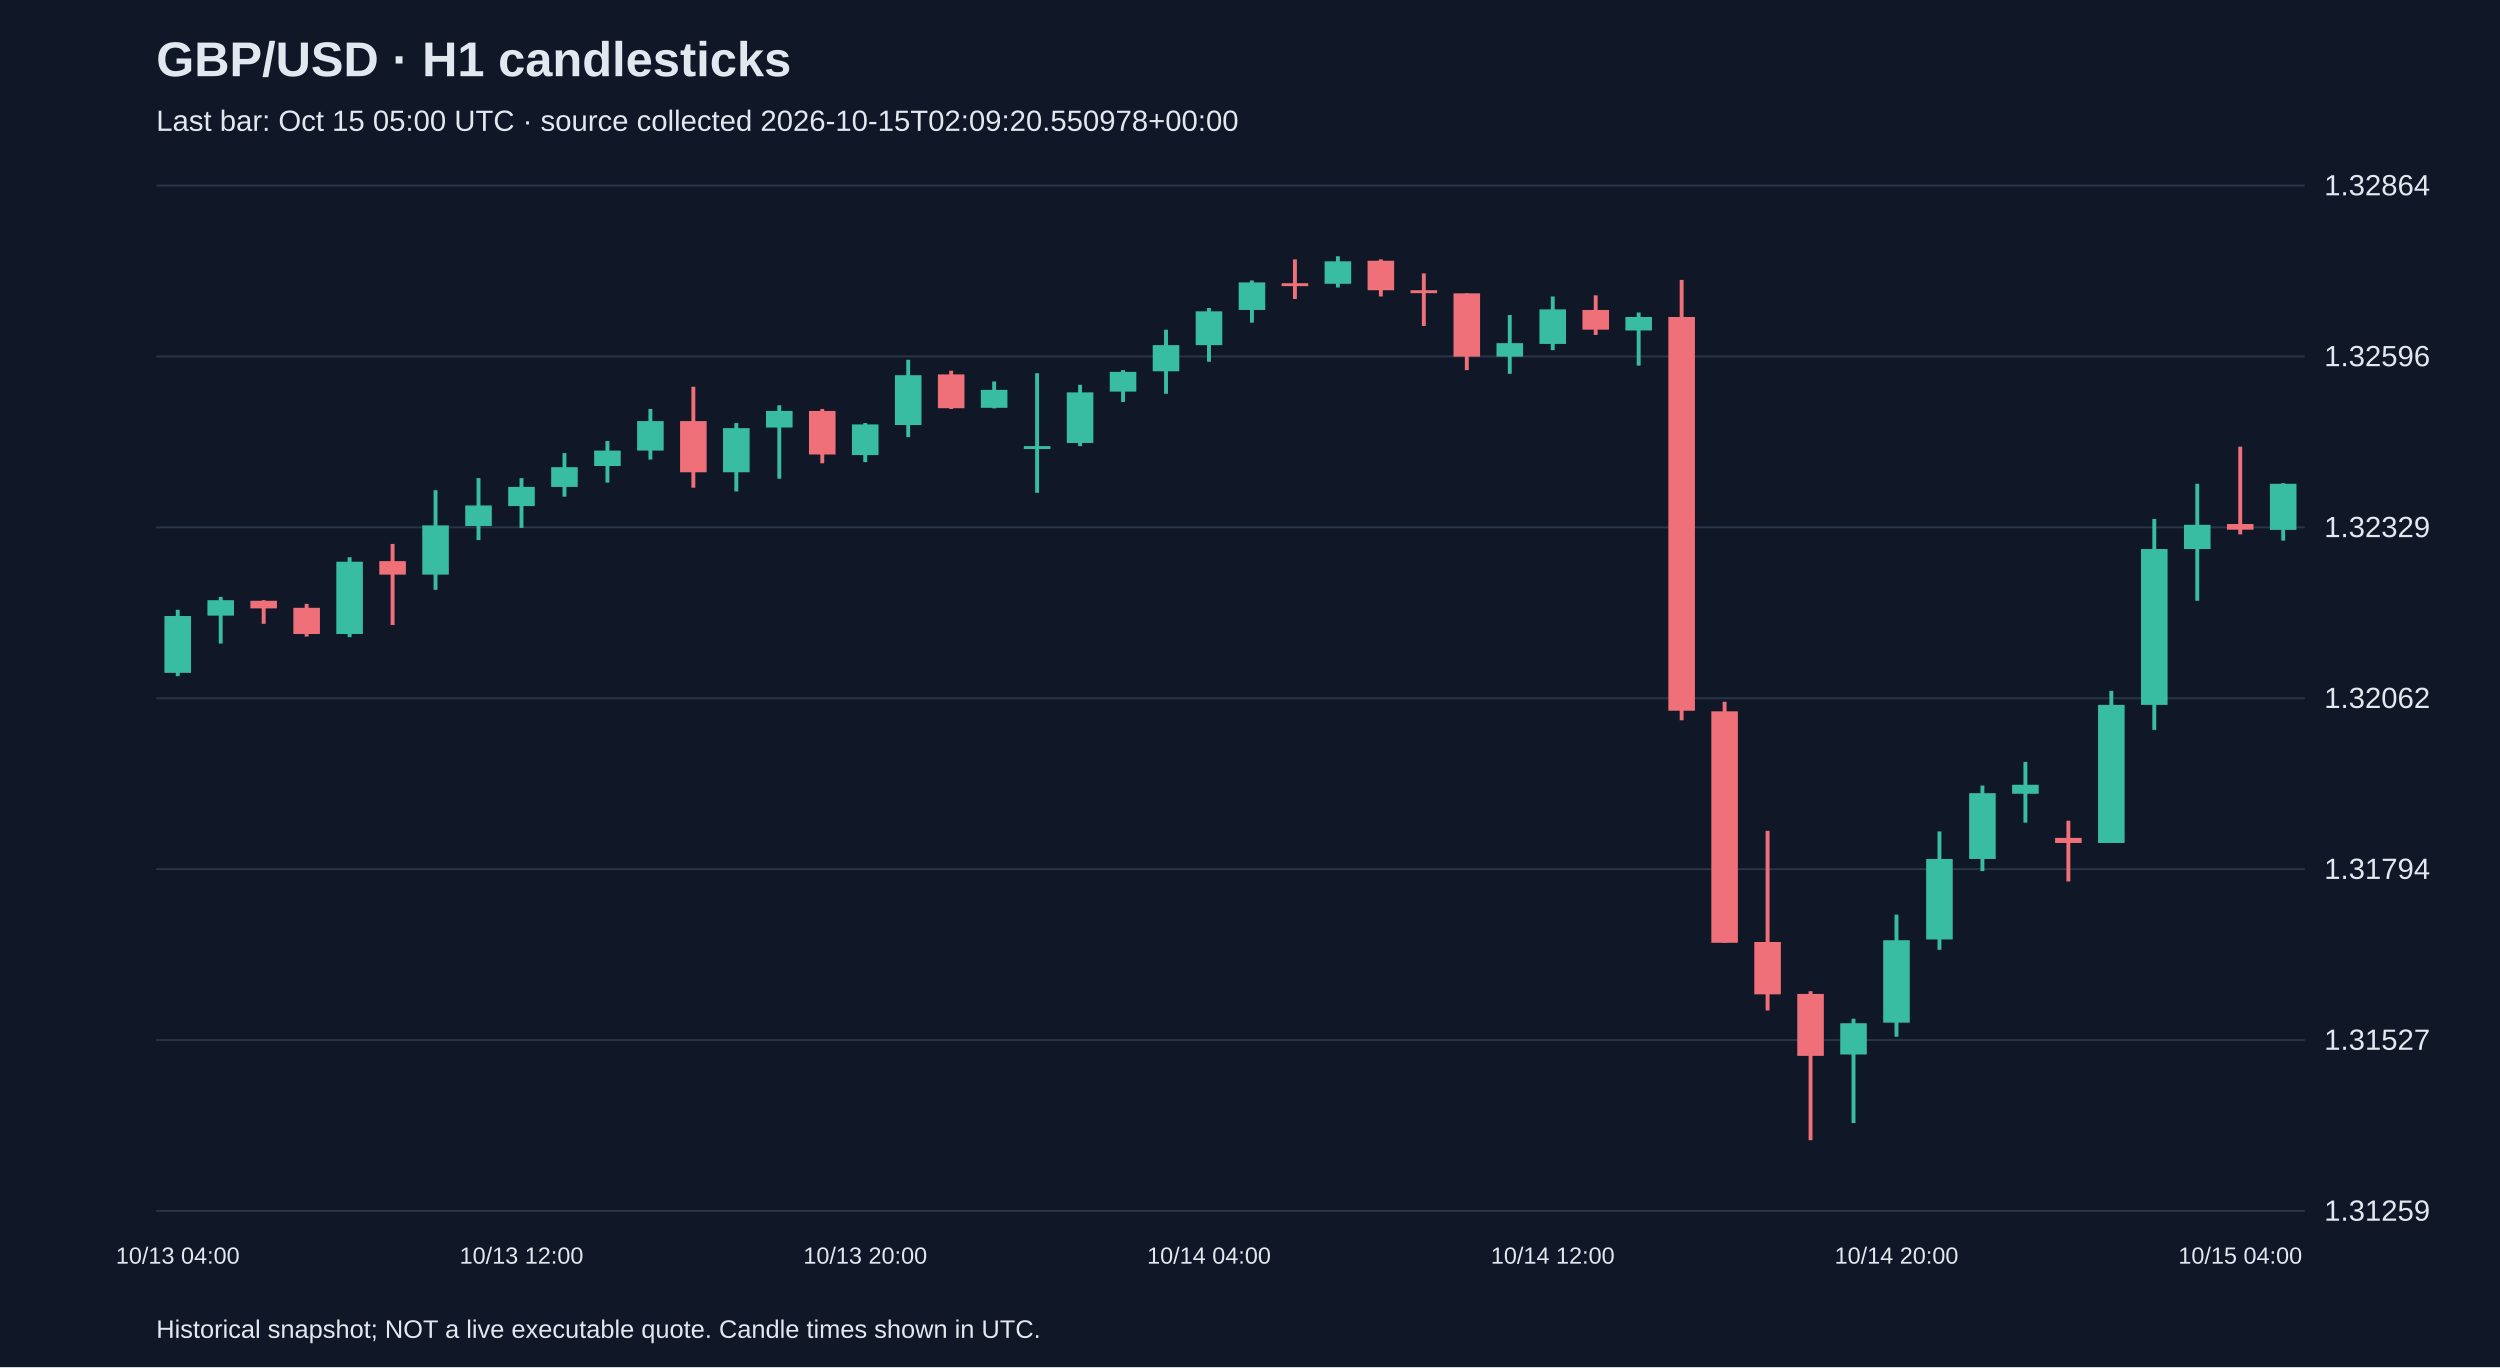
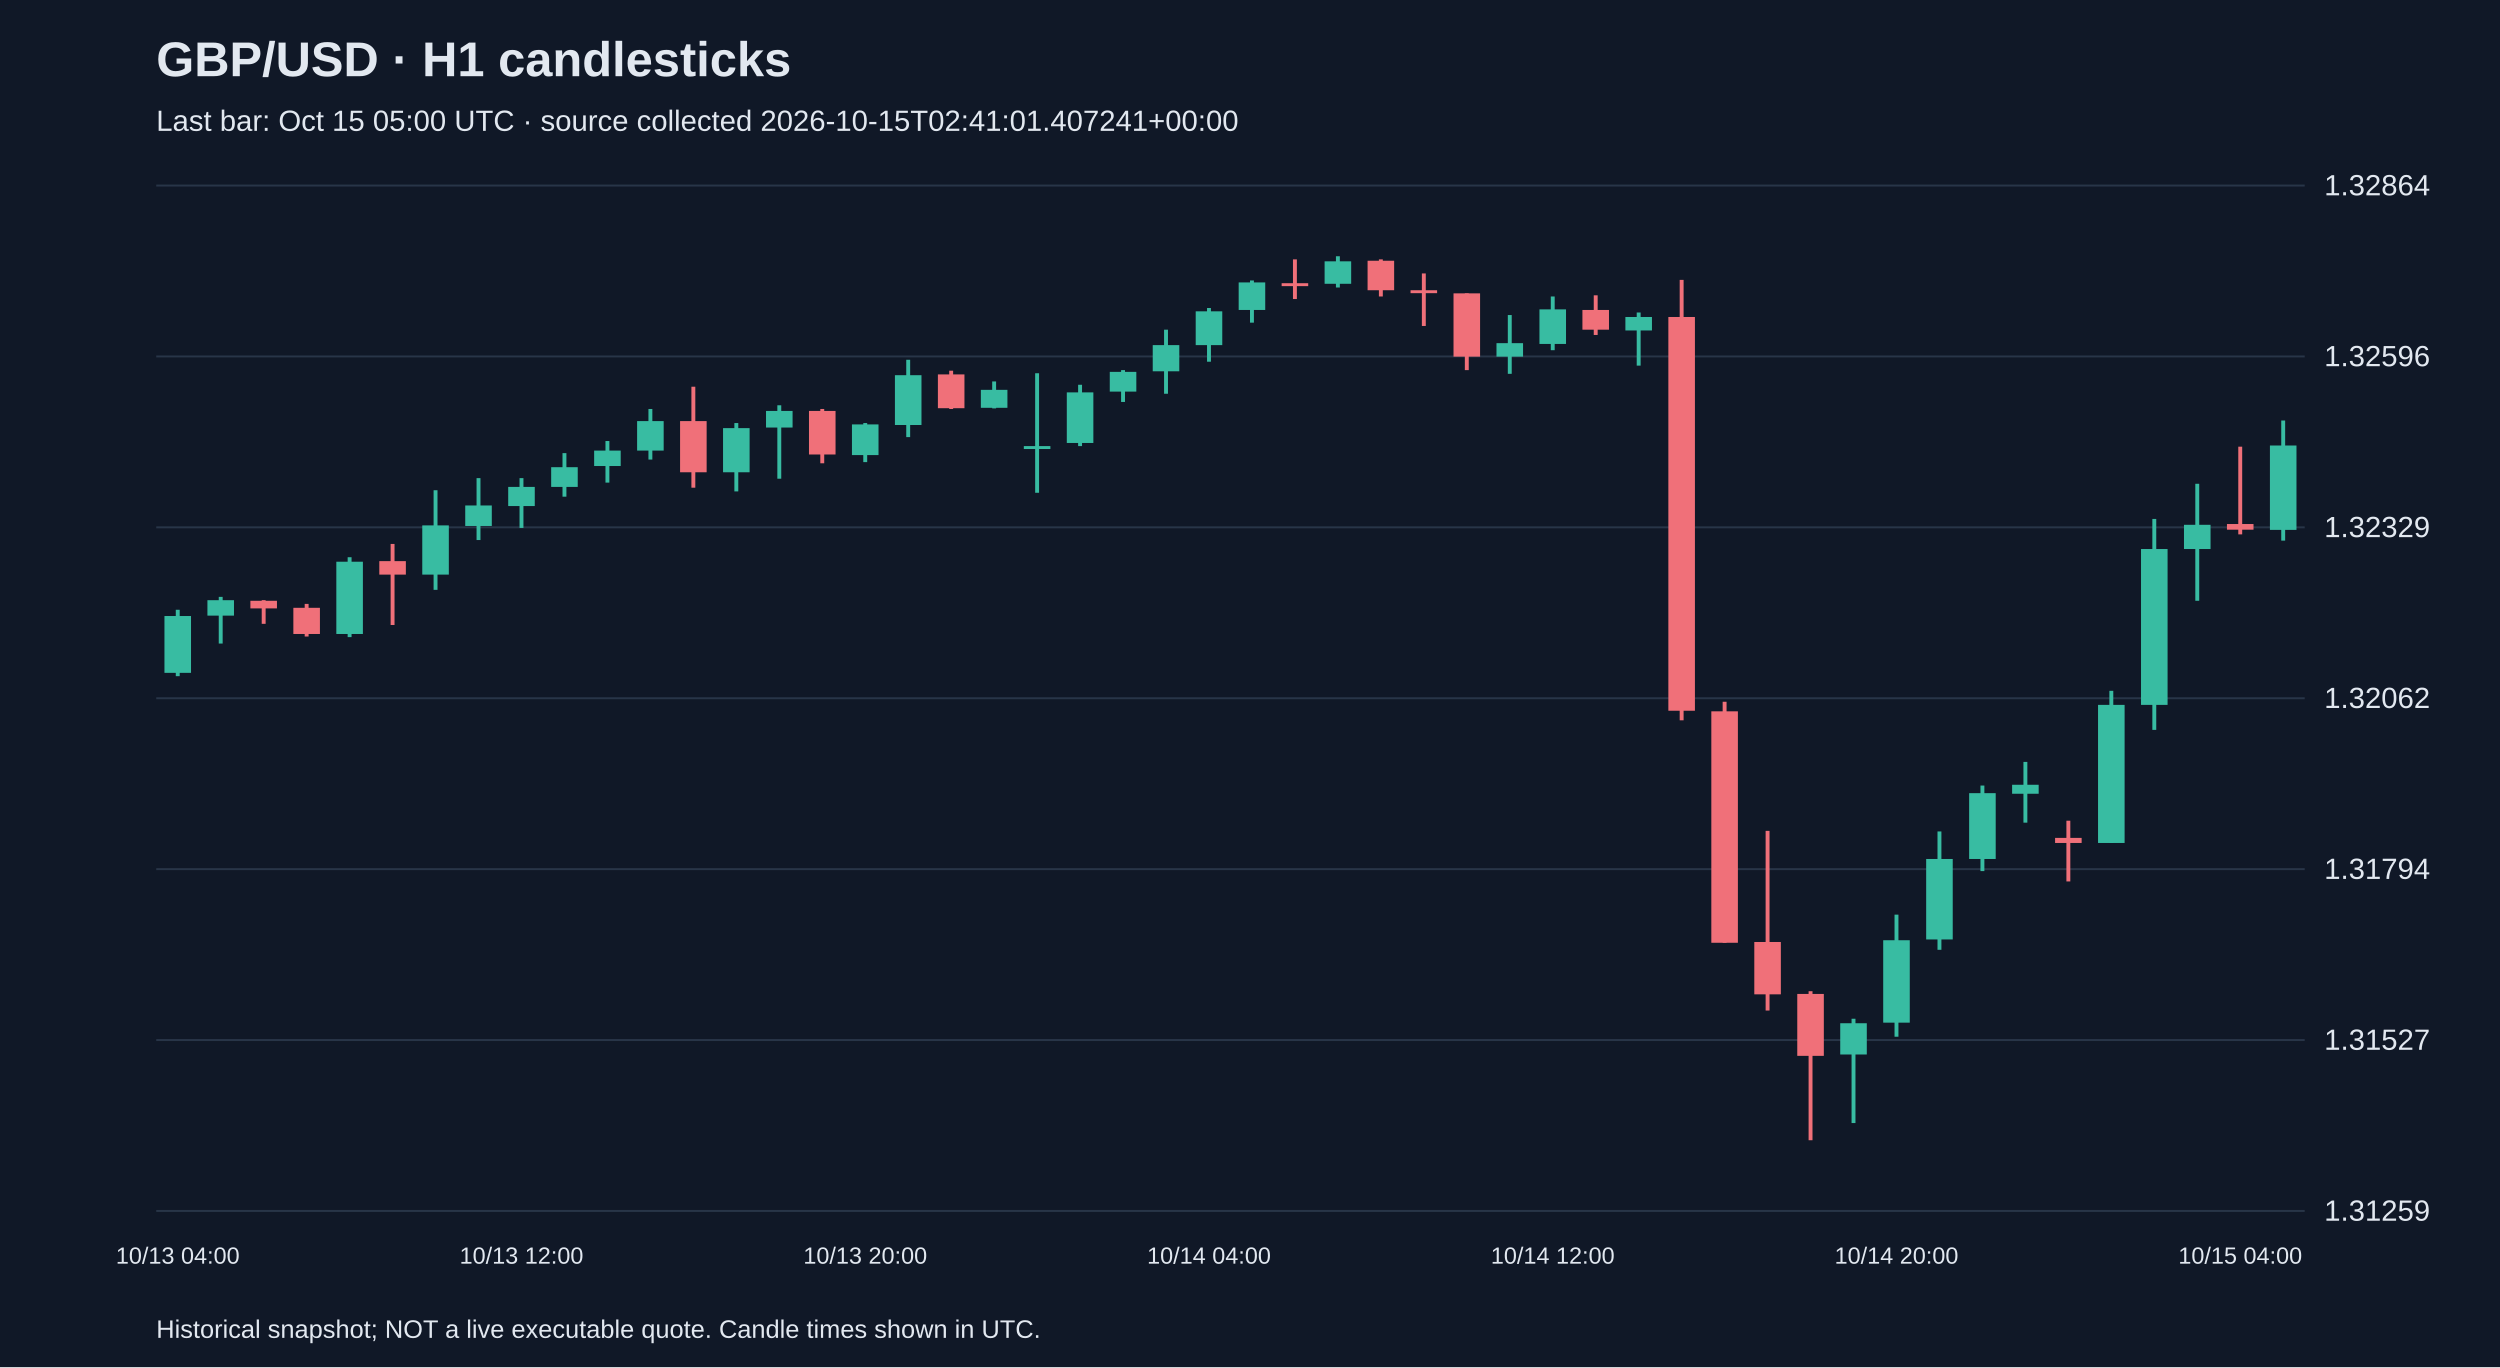
<svg xmlns="http://www.w3.org/2000/svg" viewBox="0 0 1280 700">
  <rect width="100%" height="100%" fill="#101827" />
  <style>text{font-family:Arial,sans-serif;fill:#e2e8f0}</style>
  <text x="80" y="39" font-size="25" font-weight="bold">GBP/USD · H1 candlesticks</text>
-   <text x="80" y="67" font-size="15" fill="#a6b1c5">Last bar: Oct 15 05:00 UTC · source collected 2026-10-15T02:09:20.550978+00:00</text>
+   <text x="80" y="67" font-size="15" fill="#a6b1c5">Last bar: Oct 15 05:00 UTC · source collected 2026-10-15T02:41:01.407241+00:00</text>
  <line x1="80" y1="620.0" x2="1180" y2="620.0" stroke="#283548" />
  <text x="1190" y="625.0" font-size="15">1.31259</text>
  <line x1="80" y1="532.5" x2="1180" y2="532.5" stroke="#283548" />
  <text x="1190" y="537.5" font-size="15">1.31527</text>
  <line x1="80" y1="445.0" x2="1180" y2="445.0" stroke="#283548" />
  <text x="1190" y="450.0" font-size="15">1.31794</text>
  <line x1="80" y1="357.5" x2="1180" y2="357.5" stroke="#283548" />
  <text x="1190" y="362.5" font-size="15">1.32062</text>
  <line x1="80" y1="270.0" x2="1180" y2="270.0" stroke="#283548" />
  <text x="1190" y="275.0" font-size="15">1.32329</text>
  <line x1="80" y1="182.5" x2="1180" y2="182.5" stroke="#283548" />
  <text x="1190" y="187.5" font-size="15">1.32596</text>
  <line x1="80" y1="95.0" x2="1180" y2="95.0" stroke="#283548" />
  <text x="1190" y="100.0" font-size="15">1.32864</text>
  <line x1="91.0" y1="312.2" x2="91.0" y2="346.2" stroke="#38bca2" stroke-width="2" />
  <rect x="84.2" y="315.4" width="13.6" height="29.1" fill="#38bca2" />
  <text x="91.0" y="647" text-anchor="middle" font-size="12">10/13 04:00</text>
  <line x1="113.0" y1="305.6" x2="113.0" y2="329.5" stroke="#38bca2" stroke-width="2" />
  <rect x="106.2" y="307.3" width="13.6" height="7.9" fill="#38bca2" />
  <line x1="135.0" y1="307.3" x2="135.0" y2="319.4" stroke="#f07079" stroke-width="2" />
  <rect x="128.2" y="307.6" width="13.6" height="3.9" fill="#f07079" />
  <line x1="157.0" y1="309.2" x2="157.0" y2="325.9" stroke="#f07079" stroke-width="2" />
  <rect x="150.2" y="311.2" width="13.6" height="13.4" fill="#f07079" />
  <line x1="179.0" y1="285.3" x2="179.0" y2="326.2" stroke="#38bca2" stroke-width="2" />
  <rect x="172.2" y="287.6" width="13.6" height="37.0" fill="#38bca2" />
  <line x1="201.0" y1="278.5" x2="201.0" y2="320.0" stroke="#f07079" stroke-width="2" />
  <rect x="194.2" y="287.3" width="13.6" height="6.9" fill="#f07079" />
  <line x1="223.0" y1="251.0" x2="223.0" y2="302.0" stroke="#38bca2" stroke-width="2" />
  <rect x="216.2" y="269.0" width="13.6" height="25.2" fill="#38bca2" />
  <line x1="245.0" y1="244.8" x2="245.0" y2="276.5" stroke="#38bca2" stroke-width="2" />
  <rect x="238.2" y="258.8" width="13.6" height="10.5" fill="#38bca2" />
  <line x1="267.0" y1="244.8" x2="267.0" y2="270.3" stroke="#38bca2" stroke-width="2" />
  <rect x="260.2" y="249.3" width="13.6" height="9.8" fill="#38bca2" />
  <text x="267.0" y="647" text-anchor="middle" font-size="12">10/13 12:00</text>
  <line x1="289.0" y1="232.0" x2="289.0" y2="254.3" stroke="#38bca2" stroke-width="2" />
  <rect x="282.2" y="239.2" width="13.6" height="10.1" fill="#38bca2" />
  <line x1="311.0" y1="225.8" x2="311.0" y2="247.1" stroke="#38bca2" stroke-width="2" />
  <rect x="304.2" y="230.7" width="13.6" height="7.9" fill="#38bca2" />
  <line x1="333.0" y1="209.4" x2="333.0" y2="235.3" stroke="#38bca2" stroke-width="2" />
  <rect x="326.2" y="215.6" width="13.6" height="15.1" fill="#38bca2" />
  <line x1="355.0" y1="198.0" x2="355.0" y2="249.7" stroke="#f07079" stroke-width="2" />
  <rect x="348.2" y="215.6" width="13.6" height="26.2" fill="#f07079" />
  <line x1="377.0" y1="216.6" x2="377.0" y2="251.6" stroke="#38bca2" stroke-width="2" />
  <rect x="370.2" y="219.2" width="13.6" height="22.6" fill="#38bca2" />
  <line x1="399.0" y1="207.5" x2="399.0" y2="245.1" stroke="#38bca2" stroke-width="2" />
  <rect x="392.2" y="210.4" width="13.6" height="8.5" fill="#38bca2" />
  <line x1="421.0" y1="209.4" x2="421.0" y2="237.2" stroke="#f07079" stroke-width="2" />
  <rect x="414.2" y="210.4" width="13.6" height="22.3" fill="#f07079" />
  <line x1="443.0" y1="216.6" x2="443.0" y2="236.6" stroke="#38bca2" stroke-width="2" />
  <rect x="436.2" y="217.3" width="13.6" height="15.7" fill="#38bca2" />
  <text x="443.0" y="647" text-anchor="middle" font-size="12">10/13 20:00</text>
  <line x1="465.0" y1="184.2" x2="465.0" y2="223.8" stroke="#38bca2" stroke-width="2" />
  <rect x="458.2" y="192.1" width="13.6" height="25.5" fill="#38bca2" />
  <line x1="487.0" y1="189.8" x2="487.0" y2="209.4" stroke="#f07079" stroke-width="2" />
  <rect x="480.2" y="191.7" width="13.6" height="17.3" fill="#f07079" />
  <line x1="509.0" y1="195.3" x2="509.0" y2="209.1" stroke="#38bca2" stroke-width="2" />
  <rect x="502.2" y="199.6" width="13.6" height="9.2" fill="#38bca2" />
  <line x1="531.0" y1="191.1" x2="531.0" y2="252.3" stroke="#38bca2" stroke-width="2" />
  <rect x="524.2" y="228.4" width="13.6" height="1.5" fill="#38bca2" />
  <line x1="553.0" y1="197.0" x2="553.0" y2="228.4" stroke="#38bca2" stroke-width="2" />
  <rect x="546.2" y="200.9" width="13.6" height="25.9" fill="#38bca2" />
  <line x1="575.0" y1="189.5" x2="575.0" y2="205.8" stroke="#38bca2" stroke-width="2" />
  <rect x="568.2" y="190.4" width="13.6" height="10.1" fill="#38bca2" />
  <line x1="597.0" y1="168.8" x2="597.0" y2="201.6" stroke="#38bca2" stroke-width="2" />
  <rect x="590.2" y="176.7" width="13.6" height="13.4" fill="#38bca2" />
  <line x1="619.0" y1="157.7" x2="619.0" y2="185.2" stroke="#38bca2" stroke-width="2" />
  <rect x="612.2" y="159.4" width="13.6" height="17.3" fill="#38bca2" />
  <text x="619.0" y="647" text-anchor="middle" font-size="12">10/14 04:00</text>
  <line x1="641.0" y1="143.6" x2="641.0" y2="165.2" stroke="#38bca2" stroke-width="2" />
  <rect x="634.2" y="144.6" width="13.6" height="14.1" fill="#38bca2" />
  <line x1="663.0" y1="132.8" x2="663.0" y2="153.1" stroke="#f07079" stroke-width="2" />
  <rect x="656.2" y="145.0" width="13.6" height="1.5" fill="#f07079" />
  <line x1="685.0" y1="131.2" x2="685.0" y2="147.2" stroke="#38bca2" stroke-width="2" />
  <rect x="678.2" y="133.8" width="13.6" height="11.5" fill="#38bca2" />
  <line x1="707.0" y1="132.8" x2="707.0" y2="151.8" stroke="#f07079" stroke-width="2" />
  <rect x="700.2" y="133.5" width="13.6" height="15.1" fill="#f07079" />
  <line x1="729.0" y1="140.0" x2="729.0" y2="166.9" stroke="#f07079" stroke-width="2" />
  <rect x="722.2" y="148.6" width="13.6" height="1.5" fill="#f07079" />
  <line x1="751.0" y1="150.2" x2="751.0" y2="189.5" stroke="#f07079" stroke-width="2" />
  <rect x="744.2" y="150.2" width="13.6" height="32.4" fill="#f07079" />
  <line x1="773.0" y1="161.3" x2="773.0" y2="191.4" stroke="#38bca2" stroke-width="2" />
  <rect x="766.2" y="175.7" width="13.6" height="6.9" fill="#38bca2" />
  <line x1="795.0" y1="151.8" x2="795.0" y2="179.3" stroke="#38bca2" stroke-width="2" />
  <rect x="788.2" y="158.4" width="13.6" height="17.7" fill="#38bca2" />
  <text x="795.0" y="647" text-anchor="middle" font-size="12">10/14 12:00</text>
  <line x1="817.0" y1="151.2" x2="817.0" y2="171.5" stroke="#f07079" stroke-width="2" />
  <rect x="810.2" y="158.7" width="13.6" height="10.1" fill="#f07079" />
  <line x1="839.0" y1="160.0" x2="839.0" y2="187.2" stroke="#38bca2" stroke-width="2" />
  <rect x="832.2" y="162.3" width="13.6" height="6.9" fill="#38bca2" />
  <line x1="861.0" y1="143.3" x2="861.0" y2="368.8" stroke="#f07079" stroke-width="2" />
  <rect x="854.2" y="162.3" width="13.6" height="201.6" fill="#f07079" />
  <line x1="883.0" y1="359.3" x2="883.0" y2="482.7" stroke="#f07079" stroke-width="2" />
  <rect x="876.2" y="364.2" width="13.6" height="118.5" fill="#f07079" />
  <line x1="905.0" y1="425.4" x2="905.0" y2="517.4" stroke="#f07079" stroke-width="2" />
  <rect x="898.2" y="482.3" width="13.6" height="26.8" fill="#f07079" />
  <line x1="927.0" y1="507.5" x2="927.0" y2="583.8" stroke="#f07079" stroke-width="2" />
  <rect x="920.2" y="508.9" width="13.6" height="31.7" fill="#f07079" />
  <line x1="949.0" y1="521.6" x2="949.0" y2="575.0" stroke="#38bca2" stroke-width="2" />
  <rect x="942.2" y="523.9" width="13.6" height="16.0" fill="#38bca2" />
  <line x1="971.0" y1="468.3" x2="971.0" y2="530.8" stroke="#38bca2" stroke-width="2" />
  <rect x="964.2" y="481.4" width="13.6" height="42.2" fill="#38bca2" />
  <text x="971.0" y="647" text-anchor="middle" font-size="12">10/14 20:00</text>
  <line x1="993.0" y1="425.7" x2="993.0" y2="486.3" stroke="#38bca2" stroke-width="2" />
  <rect x="986.2" y="439.8" width="13.6" height="41.2" fill="#38bca2" />
  <line x1="1015.0" y1="402.2" x2="1015.0" y2="446.0" stroke="#38bca2" stroke-width="2" />
  <rect x="1008.2" y="406.1" width="13.6" height="33.7" fill="#38bca2" />
  <line x1="1037.0" y1="390.1" x2="1037.0" y2="421.2" stroke="#38bca2" stroke-width="2" />
  <rect x="1030.2" y="401.8" width="13.6" height="4.6" fill="#38bca2" />
  <line x1="1059.0" y1="420.2" x2="1059.0" y2="451.3" stroke="#f07079" stroke-width="2" />
  <rect x="1052.2" y="429.0" width="13.6" height="2.6" fill="#f07079" />
  <line x1="1081.0" y1="353.7" x2="1081.0" y2="431.6" stroke="#38bca2" stroke-width="2" />
  <rect x="1074.2" y="360.9" width="13.6" height="70.7" fill="#38bca2" />
  <line x1="1103.0" y1="265.7" x2="1103.0" y2="373.7" stroke="#38bca2" stroke-width="2" />
  <rect x="1096.2" y="281.1" width="13.6" height="79.8" fill="#38bca2" />
  <line x1="1125.0" y1="247.7" x2="1125.0" y2="307.6" stroke="#38bca2" stroke-width="2" />
  <rect x="1118.2" y="268.7" width="13.6" height="12.4" fill="#38bca2" />
  <line x1="1147.0" y1="228.7" x2="1147.0" y2="273.6" stroke="#f07079" stroke-width="2" />
  <rect x="1140.2" y="268.3" width="13.6" height="2.9" fill="#f07079" />
  <text x="1147.0" y="647" text-anchor="middle" font-size="12">10/15 04:00</text>
-   <line x1="1169.0" y1="247.4" x2="1169.0" y2="276.8" stroke="#38bca2" stroke-width="2" />
-   <rect x="1162.2" y="247.7" width="13.6" height="23.6" fill="#38bca2" />
+   <line x1="1169.0" y1="215.3" x2="1169.0" y2="276.8" stroke="#38bca2" stroke-width="2" />
+   <rect x="1162.2" y="228.1" width="13.6" height="43.2" fill="#38bca2" />
  <text x="80" y="685" font-size="13">Historical snapshot; NOT a live executable quote. Candle times shown in UTC.</text>
</svg>
